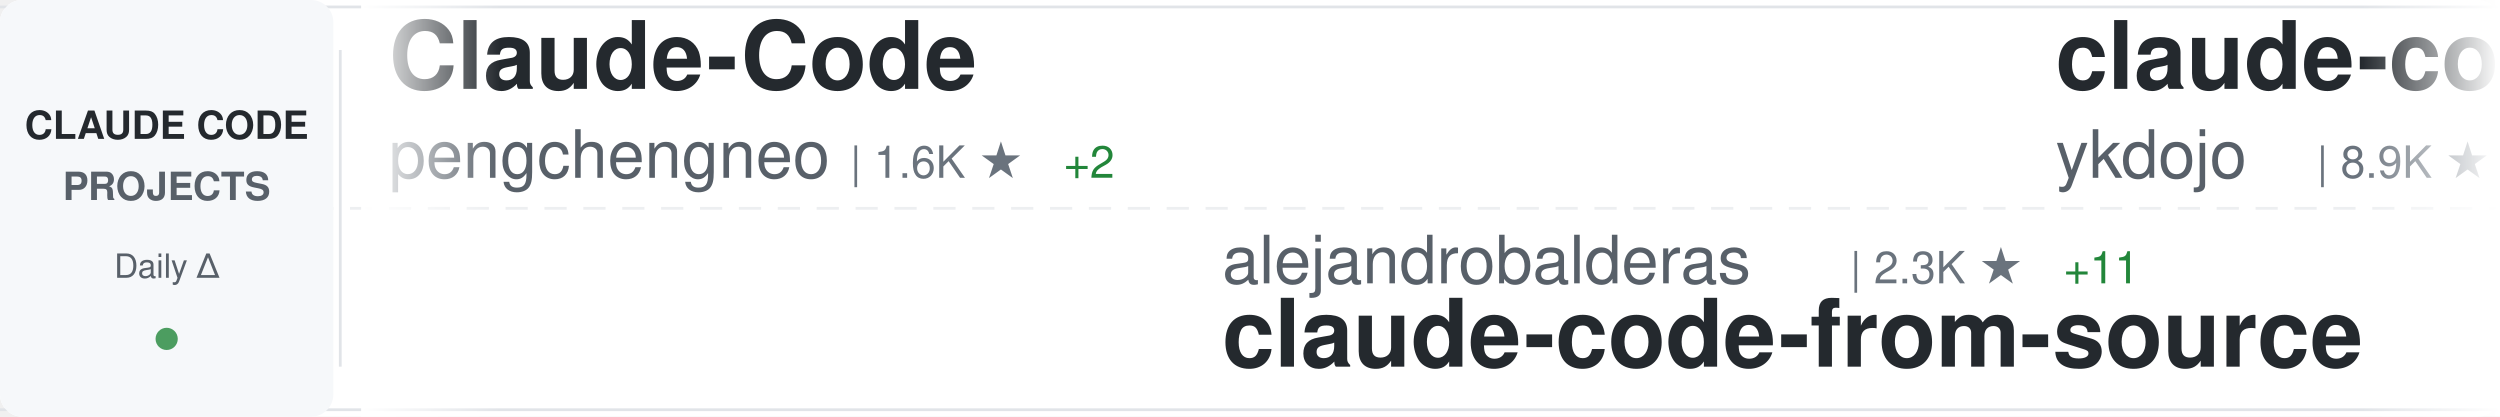
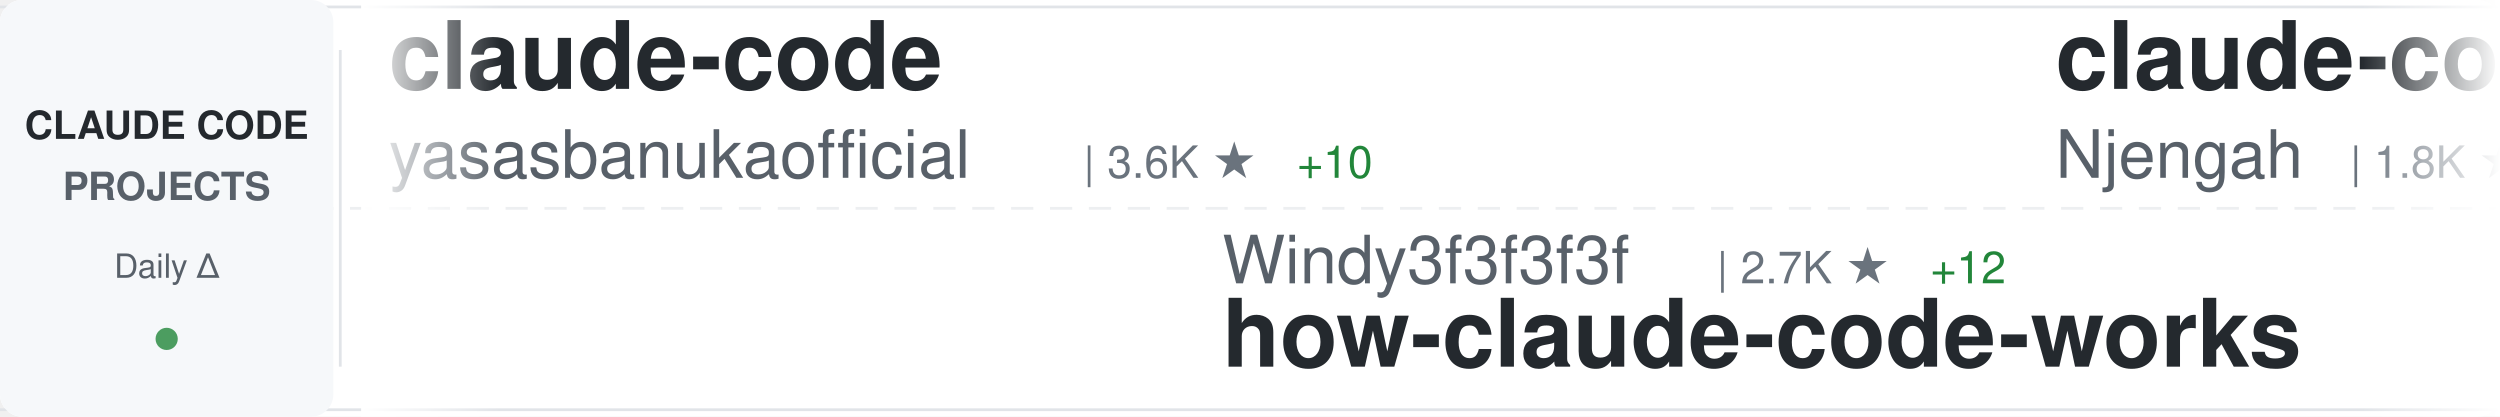
<svg xmlns="http://www.w3.org/2000/svg" width="900" height="150">
  <defs>
    <linearGradient id="awesomeLeftFade" x1="0%" y1="0%" x2="100%" y2="0%">
      <stop offset="0%" style="stop-color:#ffffff;stop-opacity:1" />
      <stop offset="100%" style="stop-color:#ffffff;stop-opacity:0" />
    </linearGradient>
    <linearGradient id="awesomeRightFade" x1="0%" y1="0%" x2="100%" y2="0%">
      <stop offset="0%" style="stop-color:#ffffff;stop-opacity:0" />
      <stop offset="100%" style="stop-color:#ffffff;stop-opacity:1" />
    </linearGradient>
  </defs>
  <rect width="900" height="150" fill="#ffffff" rx="8" />
  <rect x="0" y="2" width="900" height="1" fill="#e1e4e8" />
  <rect x="0" y="147" width="900" height="1" fill="#e1e4e8" />
  <line x1="0" y1="75" x2="900" y2="75" stroke="#e1e4e8" stroke-width="1" stroke-dasharray="8 6" opacity="0.6" />
  <rect x="0" y="0" width="120" height="150" fill="#f6f8fa" rx="8" />
  <text x="60" y="50" font-family="-apple-system, BlinkMacSystemFont, 'Segoe UI', Helvetica, Arial, sans-serif" font-size="14" font-weight="600" fill="#24292e" text-anchor="middle">CLAUDE CODE</text>
  <text x="60" y="72" font-family="-apple-system, BlinkMacSystemFont, 'Segoe UI', Helvetica, Arial, sans-serif" font-size="14" font-weight="600" fill="#586069" text-anchor="middle">PROJECTS</text>
  <text x="60" y="100" font-family="-apple-system, BlinkMacSystemFont, 'Segoe UI', Helvetica, Arial, sans-serif" font-size="12" font-weight="500" fill="#586069" text-anchor="middle">Daily Δ</text>
  <circle cx="60" cy="122" r="4" fill="#22863a" opacity="0.8" />
  <rect x="122" y="18" width="1" height="114" fill="#e1e4e8" />
  <clipPath id="awesomeTickerClip">
    <rect x="130" y="0" width="770" height="150" />
  </clipPath>
  <g clip-path="url(#awesomeTickerClip)">
    <g id="awesomeTickerItems">
      <animateTransform attributeName="transform" attributeType="XML" type="translate" from="0 0" to="-3000 0" dur="54s" repeatCount="indefinite" />
      <g transform="translate(0, 0)">
-         <text x="140" y="32" font-family="-apple-system, BlinkMacSystemFont, 'Segoe UI', Helvetica, Arial, sans-serif" font-size="34" font-weight="600" fill="#24292e">Claude-Code</text>
-         <text x="140" y="64" font-family="-apple-system, BlinkMacSystemFont, 'Segoe UI', Helvetica, Arial, sans-serif" font-size="24" font-weight="400" fill="#586069">pengchengneo</text>
-         <text x="306" y="64" font-family="-apple-system, BlinkMacSystemFont, 'Segoe UI', Helvetica, Arial, sans-serif" font-size="16" font-weight="500" fill="#6a737d">| 1.6K ★</text>
-         <text x="383" y="64" font-family="-apple-system, BlinkMacSystemFont, 'Segoe UI', Helvetica, Arial, sans-serif" font-size="16" font-weight="500" fill="#22863a"> +2</text>
-       </g>
-       <g transform="translate(300, 0)">
-         <text x="140" y="102" font-family="-apple-system, BlinkMacSystemFont, 'Segoe UI', Helvetica, Arial, sans-serif" font-size="24" font-weight="400" fill="#586069">alejandrobalderas</text>
-         <text x="366" y="102" font-family="-apple-system, BlinkMacSystemFont, 'Segoe UI', Helvetica, Arial, sans-serif" font-size="16" font-weight="500" fill="#6a737d">| 2.3K ★</text>
-         <text x="443" y="102" font-family="-apple-system, BlinkMacSystemFont, 'Segoe UI', Helvetica, Arial, sans-serif" font-size="16" font-weight="500" fill="#22863a"> +11</text>
-         <text x="140" y="132" font-family="-apple-system, BlinkMacSystemFont, 'Segoe UI', Helvetica, Arial, sans-serif" font-size="34" font-weight="600" fill="#24292e">claude-code-from-source</text>
-       </g>
-       <g transform="translate(600, 0)">
-         <text x="140" y="32" font-family="-apple-system, BlinkMacSystemFont, 'Segoe UI', Helvetica, Arial, sans-serif" font-size="34" font-weight="600" fill="#24292e">claude-code-tips</text>
-         <text x="140" y="64" font-family="-apple-system, BlinkMacSystemFont, 'Segoe UI', Helvetica, Arial, sans-serif" font-size="24" font-weight="400" fill="#586069">ykdojo</text>
-         <text x="234" y="64" font-family="-apple-system, BlinkMacSystemFont, 'Segoe UI', Helvetica, Arial, sans-serif" font-size="16" font-weight="500" fill="#6a737d">| 8.9K ★</text>
-         <text x="311" y="64" font-family="-apple-system, BlinkMacSystemFont, 'Segoe UI', Helvetica, Arial, sans-serif" font-size="16" font-weight="500" fill="#22863a"> +8</text>
-       </g>
-       <g transform="translate(900, 0)">
-         <text x="140" y="102" font-family="-apple-system, BlinkMacSystemFont, 'Segoe UI', Helvetica, Arial, sans-serif" font-size="24" font-weight="400" fill="#586069">Alishahryar1</text>
-         <text x="306" y="102" font-family="-apple-system, BlinkMacSystemFont, 'Segoe UI', Helvetica, Arial, sans-serif" font-size="16" font-weight="500" fill="#6a737d">| 36.6K ★</text>
-         <text x="392" y="102" font-family="-apple-system, BlinkMacSystemFont, 'Segoe UI', Helvetica, Arial, sans-serif" font-size="16" font-weight="500" fill="#22863a"> +276</text>
-         <text x="140" y="132" font-family="-apple-system, BlinkMacSystemFont, 'Segoe UI', Helvetica, Arial, sans-serif" font-size="34" font-weight="600" fill="#24292e">free-claude-code</text>
-       </g>
-       <g transform="translate(1200, 0)">
        <text x="140" y="32" font-family="-apple-system, BlinkMacSystemFont, 'Segoe UI', Helvetica, Arial, sans-serif" font-size="34" font-weight="600" fill="#24292e">claude-code</text>
        <text x="140" y="64" font-family="-apple-system, BlinkMacSystemFont, 'Segoe UI', Helvetica, Arial, sans-serif" font-size="24" font-weight="400" fill="#586069">yasasbanukaofficial</text>
        <text x="390" y="64" font-family="-apple-system, BlinkMacSystemFont, 'Segoe UI', Helvetica, Arial, sans-serif" font-size="16" font-weight="500" fill="#6a737d">| 3.6K ★</text>
        <text x="467" y="64" font-family="-apple-system, BlinkMacSystemFont, 'Segoe UI', Helvetica, Arial, sans-serif" font-size="16" font-weight="500" fill="#22863a"> +10</text>
      </g>
+       <g transform="translate(300, 0)">
+         <text x="140" y="102" font-family="-apple-system, BlinkMacSystemFont, 'Segoe UI', Helvetica, Arial, sans-serif" font-size="24" font-weight="400" fill="#586069">Windy3f3f3f3f</text>
+         <text x="318" y="102" font-family="-apple-system, BlinkMacSystemFont, 'Segoe UI', Helvetica, Arial, sans-serif" font-size="16" font-weight="500" fill="#6a737d">| 2.7K ★</text>
+         <text x="395" y="102" font-family="-apple-system, BlinkMacSystemFont, 'Segoe UI', Helvetica, Arial, sans-serif" font-size="16" font-weight="500" fill="#22863a"> +12</text>
+         <text x="140" y="132" font-family="-apple-system, BlinkMacSystemFont, 'Segoe UI', Helvetica, Arial, sans-serif" font-size="34" font-weight="600" fill="#24292e">how-claude-code-works</text>
+       </g>
+       <g transform="translate(600, 0)">
+         <text x="140" y="32" font-family="-apple-system, BlinkMacSystemFont, 'Segoe UI', Helvetica, Arial, sans-serif" font-size="34" font-weight="600" fill="#24292e">claude-code-cheat-sheet</text>
+         <text x="140" y="64" font-family="-apple-system, BlinkMacSystemFont, 'Segoe UI', Helvetica, Arial, sans-serif" font-size="24" font-weight="400" fill="#586069">Njengah</text>
+         <text x="246" y="64" font-family="-apple-system, BlinkMacSystemFont, 'Segoe UI', Helvetica, Arial, sans-serif" font-size="16" font-weight="500" fill="#6a737d">| 1.8K ★</text>
+         <text x="323" y="64" font-family="-apple-system, BlinkMacSystemFont, 'Segoe UI', Helvetica, Arial, sans-serif" font-size="16" font-weight="500" fill="#22863a"> +4</text>
+       </g>
+       <g transform="translate(900, 0)">
+         <text x="140" y="102" font-family="-apple-system, BlinkMacSystemFont, 'Segoe UI', Helvetica, Arial, sans-serif" font-size="24" font-weight="400" fill="#586069">ding113</text>
+         <text x="246" y="102" font-family="-apple-system, BlinkMacSystemFont, 'Segoe UI', Helvetica, Arial, sans-serif" font-size="16" font-weight="500" fill="#6a737d">| 3.2K ★</text>
+         <text x="323" y="102" font-family="-apple-system, BlinkMacSystemFont, 'Segoe UI', Helvetica, Arial, sans-serif" font-size="16" font-weight="500" fill="#22863a"> +12</text>
+         <text x="140" y="132" font-family="-apple-system, BlinkMacSystemFont, 'Segoe UI', Helvetica, Arial, sans-serif" font-size="34" font-weight="600" fill="#24292e">claude-code-hub</text>
+       </g>
+       <g transform="translate(1200, 0)">
+         <text x="140" y="32" font-family="-apple-system, BlinkMacSystemFont, 'Segoe UI', Helvetica, Arial, sans-serif" font-size="34" font-weight="600" fill="#24292e">pi-vs-claude-code</text>
+         <text x="140" y="64" font-family="-apple-system, BlinkMacSystemFont, 'Segoe UI', Helvetica, Arial, sans-serif" font-size="24" font-weight="400" fill="#586069">disler</text>
+         <text x="234" y="64" font-family="-apple-system, BlinkMacSystemFont, 'Segoe UI', Helvetica, Arial, sans-serif" font-size="16" font-weight="500" fill="#6a737d">| 1.4K ★</text>
+         <text x="311" y="64" font-family="-apple-system, BlinkMacSystemFont, 'Segoe UI', Helvetica, Arial, sans-serif" font-size="16" font-weight="500" fill="#22863a"> +5</text>
+       </g>
      <g transform="translate(1500, 0)">
-         <text x="140" y="102" font-family="-apple-system, BlinkMacSystemFont, 'Segoe UI', Helvetica, Arial, sans-serif" font-size="24" font-weight="400" fill="#586069">shanraisshan</text>
-         <text x="306" y="102" font-family="-apple-system, BlinkMacSystemFont, 'Segoe UI', Helvetica, Arial, sans-serif" font-size="16" font-weight="500" fill="#6a737d">| 59.1K ★</text>
-         <text x="392" y="102" font-family="-apple-system, BlinkMacSystemFont, 'Segoe UI', Helvetica, Arial, sans-serif" font-size="16" font-weight="500" fill="#22863a"> +380</text>
-         <text x="140" y="132" font-family="-apple-system, BlinkMacSystemFont, 'Segoe UI', Helvetica, Arial, sans-serif" font-size="34" font-weight="600" fill="#24292e">claude-code-best-practic...</text>
+         <text x="140" y="102" font-family="-apple-system, BlinkMacSystemFont, 'Segoe UI', Helvetica, Arial, sans-serif" font-size="24" font-weight="400" fill="#586069">ponponon</text>
+         <text x="258" y="102" font-family="-apple-system, BlinkMacSystemFont, 'Segoe UI', Helvetica, Arial, sans-serif" font-size="16" font-weight="500" fill="#6a737d">| 2.3K ★</text>
+         <text x="335" y="102" font-family="-apple-system, BlinkMacSystemFont, 'Segoe UI', Helvetica, Arial, sans-serif" font-size="16" font-weight="500" fill="#22863a"> +2</text>
+         <text x="140" y="132" font-family="-apple-system, BlinkMacSystemFont, 'Segoe UI', Helvetica, Arial, sans-serif" font-size="34" font-weight="600" fill="#24292e">claude_code_src</text>
      </g>
      <g transform="translate(1800, 0)">
-         <text x="140" y="32" font-family="-apple-system, BlinkMacSystemFont, 'Segoe UI', Helvetica, Arial, sans-serif" font-size="34" font-weight="600" fill="#24292e">claude-code-from-scratch</text>
-         <text x="140" y="64" font-family="-apple-system, BlinkMacSystemFont, 'Segoe UI', Helvetica, Arial, sans-serif" font-size="24" font-weight="400" fill="#586069">Windy3f3f3f3f</text>
-         <text x="318" y="64" font-family="-apple-system, BlinkMacSystemFont, 'Segoe UI', Helvetica, Arial, sans-serif" font-size="16" font-weight="500" fill="#6a737d">| 1.4K ★</text>
-         <text x="395" y="64" font-family="-apple-system, BlinkMacSystemFont, 'Segoe UI', Helvetica, Arial, sans-serif" font-size="16" font-weight="500" fill="#22863a"> +5</text>
+         <text x="140" y="32" font-family="-apple-system, BlinkMacSystemFont, 'Segoe UI', Helvetica, Arial, sans-serif" font-size="34" font-weight="600" fill="#24292e">claude-code-spec-workflo...</text>
+         <text x="140" y="64" font-family="-apple-system, BlinkMacSystemFont, 'Segoe UI', Helvetica, Arial, sans-serif" font-size="24" font-weight="400" fill="#586069">Pimzino</text>
+         <text x="246" y="64" font-family="-apple-system, BlinkMacSystemFont, 'Segoe UI', Helvetica, Arial, sans-serif" font-size="16" font-weight="500" fill="#6a737d">| 3.8K ★</text>
+         <text x="323" y="64" font-family="-apple-system, BlinkMacSystemFont, 'Segoe UI', Helvetica, Arial, sans-serif" font-size="16" font-weight="500" fill="#22863a"> +2</text>
      </g>
      <g transform="translate(2100, 0)">
-         <text x="140" y="102" font-family="-apple-system, BlinkMacSystemFont, 'Segoe UI', Helvetica, Arial, sans-serif" font-size="24" font-weight="400" fill="#586069">wanshuiyin</text>
-         <text x="282" y="102" font-family="-apple-system, BlinkMacSystemFont, 'Segoe UI', Helvetica, Arial, sans-serif" font-size="16" font-weight="500" fill="#6a737d">| 12.5K ★</text>
-         <text x="368" y="102" font-family="-apple-system, BlinkMacSystemFont, 'Segoe UI', Helvetica, Arial, sans-serif" font-size="16" font-weight="500" fill="#22863a"> +64</text>
-         <text x="140" y="132" font-family="-apple-system, BlinkMacSystemFont, 'Segoe UI', Helvetica, Arial, sans-serif" font-size="34" font-weight="600" fill="#24292e">Auto-claude-code-researc...</text>
+         <text x="140" y="102" font-family="-apple-system, BlinkMacSystemFont, 'Segoe UI', Helvetica, Arial, sans-serif" font-size="24" font-weight="400" fill="#586069">VineeTagarwaL-code</text>
+         <text x="378" y="102" font-family="-apple-system, BlinkMacSystemFont, 'Segoe UI', Helvetica, Arial, sans-serif" font-size="16" font-weight="500" fill="#6a737d">| 276 ★</text>
+         <text x="140" y="132" font-family="-apple-system, BlinkMacSystemFont, 'Segoe UI', Helvetica, Arial, sans-serif" font-size="34" font-weight="600" fill="#24292e">claude-code</text>
      </g>
      <g transform="translate(2400, 0)">
-         <text x="140" y="32" font-family="-apple-system, BlinkMacSystemFont, 'Segoe UI', Helvetica, Arial, sans-serif" font-size="34" font-weight="600" fill="#24292e">claude-code-sourcemap</text>
-         <text x="140" y="64" font-family="-apple-system, BlinkMacSystemFont, 'Segoe UI', Helvetica, Arial, sans-serif" font-size="24" font-weight="400" fill="#586069">Hyper66666</text>
-         <text x="282" y="64" font-family="-apple-system, BlinkMacSystemFont, 'Segoe UI', Helvetica, Arial, sans-serif" font-size="16" font-weight="500" fill="#6a737d">| 216 ★</text>
+         <text x="140" y="32" font-family="-apple-system, BlinkMacSystemFont, 'Segoe UI', Helvetica, Arial, sans-serif" font-size="34" font-weight="600" fill="#24292e">claude-code</text>
+         <text x="140" y="64" font-family="-apple-system, BlinkMacSystemFont, 'Segoe UI', Helvetica, Arial, sans-serif" font-size="24" font-weight="400" fill="#586069">alex000kim</text>
+         <text x="282" y="64" font-family="-apple-system, BlinkMacSystemFont, 'Segoe UI', Helvetica, Arial, sans-serif" font-size="16" font-weight="500" fill="#6a737d">| 228 ★</text>
      </g>
      <g transform="translate(2700, 0)">
-         <text x="140" y="102" font-family="-apple-system, BlinkMacSystemFont, 'Segoe UI', Helvetica, Arial, sans-serif" font-size="24" font-weight="400" fill="#586069">1rgs</text>
-         <text x="210" y="102" font-family="-apple-system, BlinkMacSystemFont, 'Segoe UI', Helvetica, Arial, sans-serif" font-size="16" font-weight="500" fill="#6a737d">| 3.6K ★</text>
-         <text x="287" y="102" font-family="-apple-system, BlinkMacSystemFont, 'Segoe UI', Helvetica, Arial, sans-serif" font-size="16" font-weight="500" fill="#22863a"> +3</text>
-         <text x="140" y="132" font-family="-apple-system, BlinkMacSystemFont, 'Segoe UI', Helvetica, Arial, sans-serif" font-size="34" font-weight="600" fill="#24292e">claude-code-proxy</text>
+         <text x="140" y="102" font-family="-apple-system, BlinkMacSystemFont, 'Segoe UI', Helvetica, Arial, sans-serif" font-size="24" font-weight="400" fill="#586069">ghuntley</text>
+         <text x="258" y="102" font-family="-apple-system, BlinkMacSystemFont, 'Segoe UI', Helvetica, Arial, sans-serif" font-size="16" font-weight="500" fill="#6a737d">| 986 ★</text>
+         <text x="140" y="132" font-family="-apple-system, BlinkMacSystemFont, 'Segoe UI', Helvetica, Arial, sans-serif" font-size="34" font-weight="600" fill="#24292e">claude-code-source-code-...</text>
      </g>
      <g transform="translate(3000, 0)">
-         <text x="140" y="32" font-family="-apple-system, BlinkMacSystemFont, 'Segoe UI', Helvetica, Arial, sans-serif" font-size="34" font-weight="600" fill="#24292e">Claude-Code</text>
-         <text x="140" y="64" font-family="-apple-system, BlinkMacSystemFont, 'Segoe UI', Helvetica, Arial, sans-serif" font-size="24" font-weight="400" fill="#586069">pengchengneo</text>
-         <text x="306" y="64" font-family="-apple-system, BlinkMacSystemFont, 'Segoe UI', Helvetica, Arial, sans-serif" font-size="16" font-weight="500" fill="#6a737d">| 1.6K ★</text>
-         <text x="383" y="64" font-family="-apple-system, BlinkMacSystemFont, 'Segoe UI', Helvetica, Arial, sans-serif" font-size="16" font-weight="500" fill="#22863a"> +2</text>
+         <text x="140" y="32" font-family="-apple-system, BlinkMacSystemFont, 'Segoe UI', Helvetica, Arial, sans-serif" font-size="34" font-weight="600" fill="#24292e">claude-code</text>
+         <text x="140" y="64" font-family="-apple-system, BlinkMacSystemFont, 'Segoe UI', Helvetica, Arial, sans-serif" font-size="24" font-weight="400" fill="#586069">yasasbanukaofficial</text>
+         <text x="390" y="64" font-family="-apple-system, BlinkMacSystemFont, 'Segoe UI', Helvetica, Arial, sans-serif" font-size="16" font-weight="500" fill="#6a737d">| 3.6K ★</text>
+         <text x="467" y="64" font-family="-apple-system, BlinkMacSystemFont, 'Segoe UI', Helvetica, Arial, sans-serif" font-size="16" font-weight="500" fill="#22863a"> +10</text>
      </g>
      <g transform="translate(3300, 0)">
-         <text x="140" y="102" font-family="-apple-system, BlinkMacSystemFont, 'Segoe UI', Helvetica, Arial, sans-serif" font-size="24" font-weight="400" fill="#586069">alejandrobalderas</text>
-         <text x="366" y="102" font-family="-apple-system, BlinkMacSystemFont, 'Segoe UI', Helvetica, Arial, sans-serif" font-size="16" font-weight="500" fill="#6a737d">| 2.3K ★</text>
-         <text x="443" y="102" font-family="-apple-system, BlinkMacSystemFont, 'Segoe UI', Helvetica, Arial, sans-serif" font-size="16" font-weight="500" fill="#22863a"> +11</text>
-         <text x="140" y="132" font-family="-apple-system, BlinkMacSystemFont, 'Segoe UI', Helvetica, Arial, sans-serif" font-size="34" font-weight="600" fill="#24292e">claude-code-from-source</text>
+         <text x="140" y="102" font-family="-apple-system, BlinkMacSystemFont, 'Segoe UI', Helvetica, Arial, sans-serif" font-size="24" font-weight="400" fill="#586069">Windy3f3f3f3f</text>
+         <text x="318" y="102" font-family="-apple-system, BlinkMacSystemFont, 'Segoe UI', Helvetica, Arial, sans-serif" font-size="16" font-weight="500" fill="#6a737d">| 2.7K ★</text>
+         <text x="395" y="102" font-family="-apple-system, BlinkMacSystemFont, 'Segoe UI', Helvetica, Arial, sans-serif" font-size="16" font-weight="500" fill="#22863a"> +12</text>
+         <text x="140" y="132" font-family="-apple-system, BlinkMacSystemFont, 'Segoe UI', Helvetica, Arial, sans-serif" font-size="34" font-weight="600" fill="#24292e">how-claude-code-works</text>
      </g>
      <g transform="translate(3600, 0)">
-         <text x="140" y="32" font-family="-apple-system, BlinkMacSystemFont, 'Segoe UI', Helvetica, Arial, sans-serif" font-size="34" font-weight="600" fill="#24292e">claude-code-tips</text>
-         <text x="140" y="64" font-family="-apple-system, BlinkMacSystemFont, 'Segoe UI', Helvetica, Arial, sans-serif" font-size="24" font-weight="400" fill="#586069">ykdojo</text>
-         <text x="234" y="64" font-family="-apple-system, BlinkMacSystemFont, 'Segoe UI', Helvetica, Arial, sans-serif" font-size="16" font-weight="500" fill="#6a737d">| 8.9K ★</text>
-         <text x="311" y="64" font-family="-apple-system, BlinkMacSystemFont, 'Segoe UI', Helvetica, Arial, sans-serif" font-size="16" font-weight="500" fill="#22863a"> +8</text>
+         <text x="140" y="32" font-family="-apple-system, BlinkMacSystemFont, 'Segoe UI', Helvetica, Arial, sans-serif" font-size="34" font-weight="600" fill="#24292e">claude-code-cheat-sheet</text>
+         <text x="140" y="64" font-family="-apple-system, BlinkMacSystemFont, 'Segoe UI', Helvetica, Arial, sans-serif" font-size="24" font-weight="400" fill="#586069">Njengah</text>
+         <text x="246" y="64" font-family="-apple-system, BlinkMacSystemFont, 'Segoe UI', Helvetica, Arial, sans-serif" font-size="16" font-weight="500" fill="#6a737d">| 1.8K ★</text>
+         <text x="323" y="64" font-family="-apple-system, BlinkMacSystemFont, 'Segoe UI', Helvetica, Arial, sans-serif" font-size="16" font-weight="500" fill="#22863a"> +4</text>
      </g>
      <g transform="translate(3900, 0)">
-         <text x="140" y="102" font-family="-apple-system, BlinkMacSystemFont, 'Segoe UI', Helvetica, Arial, sans-serif" font-size="24" font-weight="400" fill="#586069">Alishahryar1</text>
-         <text x="306" y="102" font-family="-apple-system, BlinkMacSystemFont, 'Segoe UI', Helvetica, Arial, sans-serif" font-size="16" font-weight="500" fill="#6a737d">| 36.6K ★</text>
-         <text x="392" y="102" font-family="-apple-system, BlinkMacSystemFont, 'Segoe UI', Helvetica, Arial, sans-serif" font-size="16" font-weight="500" fill="#22863a"> +276</text>
-         <text x="140" y="132" font-family="-apple-system, BlinkMacSystemFont, 'Segoe UI', Helvetica, Arial, sans-serif" font-size="34" font-weight="600" fill="#24292e">free-claude-code</text>
+         <text x="140" y="102" font-family="-apple-system, BlinkMacSystemFont, 'Segoe UI', Helvetica, Arial, sans-serif" font-size="24" font-weight="400" fill="#586069">ding113</text>
+         <text x="246" y="102" font-family="-apple-system, BlinkMacSystemFont, 'Segoe UI', Helvetica, Arial, sans-serif" font-size="16" font-weight="500" fill="#6a737d">| 3.2K ★</text>
+         <text x="323" y="102" font-family="-apple-system, BlinkMacSystemFont, 'Segoe UI', Helvetica, Arial, sans-serif" font-size="16" font-weight="500" fill="#22863a"> +12</text>
+         <text x="140" y="132" font-family="-apple-system, BlinkMacSystemFont, 'Segoe UI', Helvetica, Arial, sans-serif" font-size="34" font-weight="600" fill="#24292e">claude-code-hub</text>
      </g>
    </g>
  </g>
  <rect x="130" y="0" width="50" height="150" fill="url(#awesomeLeftFade)" />
  <rect x="850" y="0" width="50" height="150" fill="url(#awesomeRightFade)" />
</svg>
